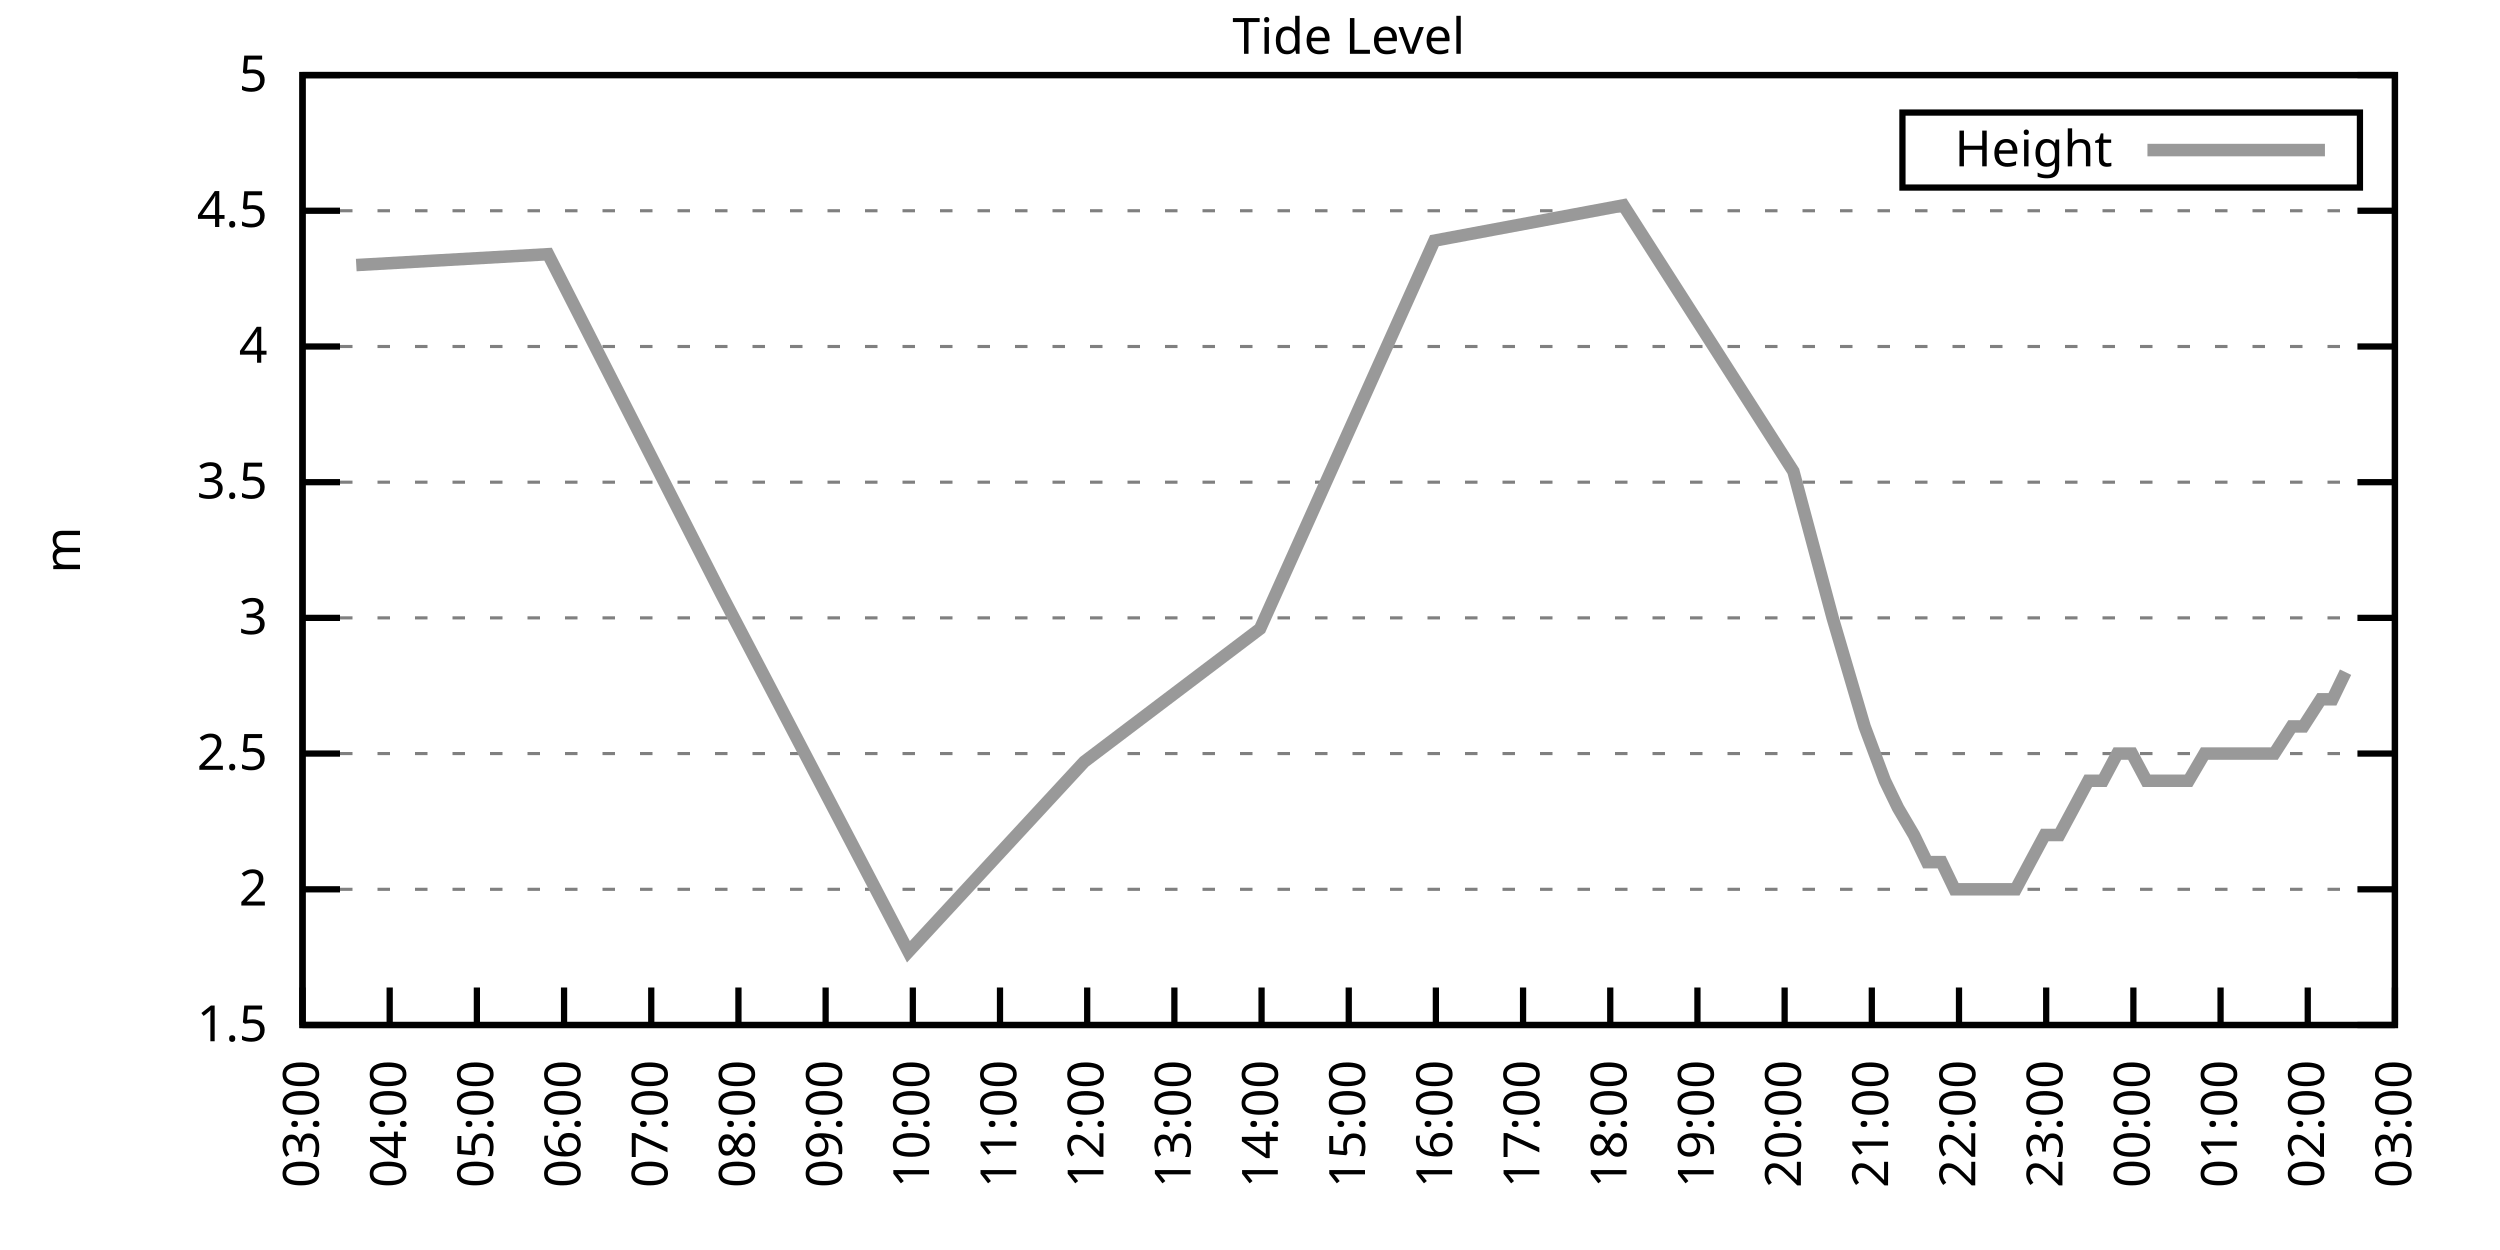
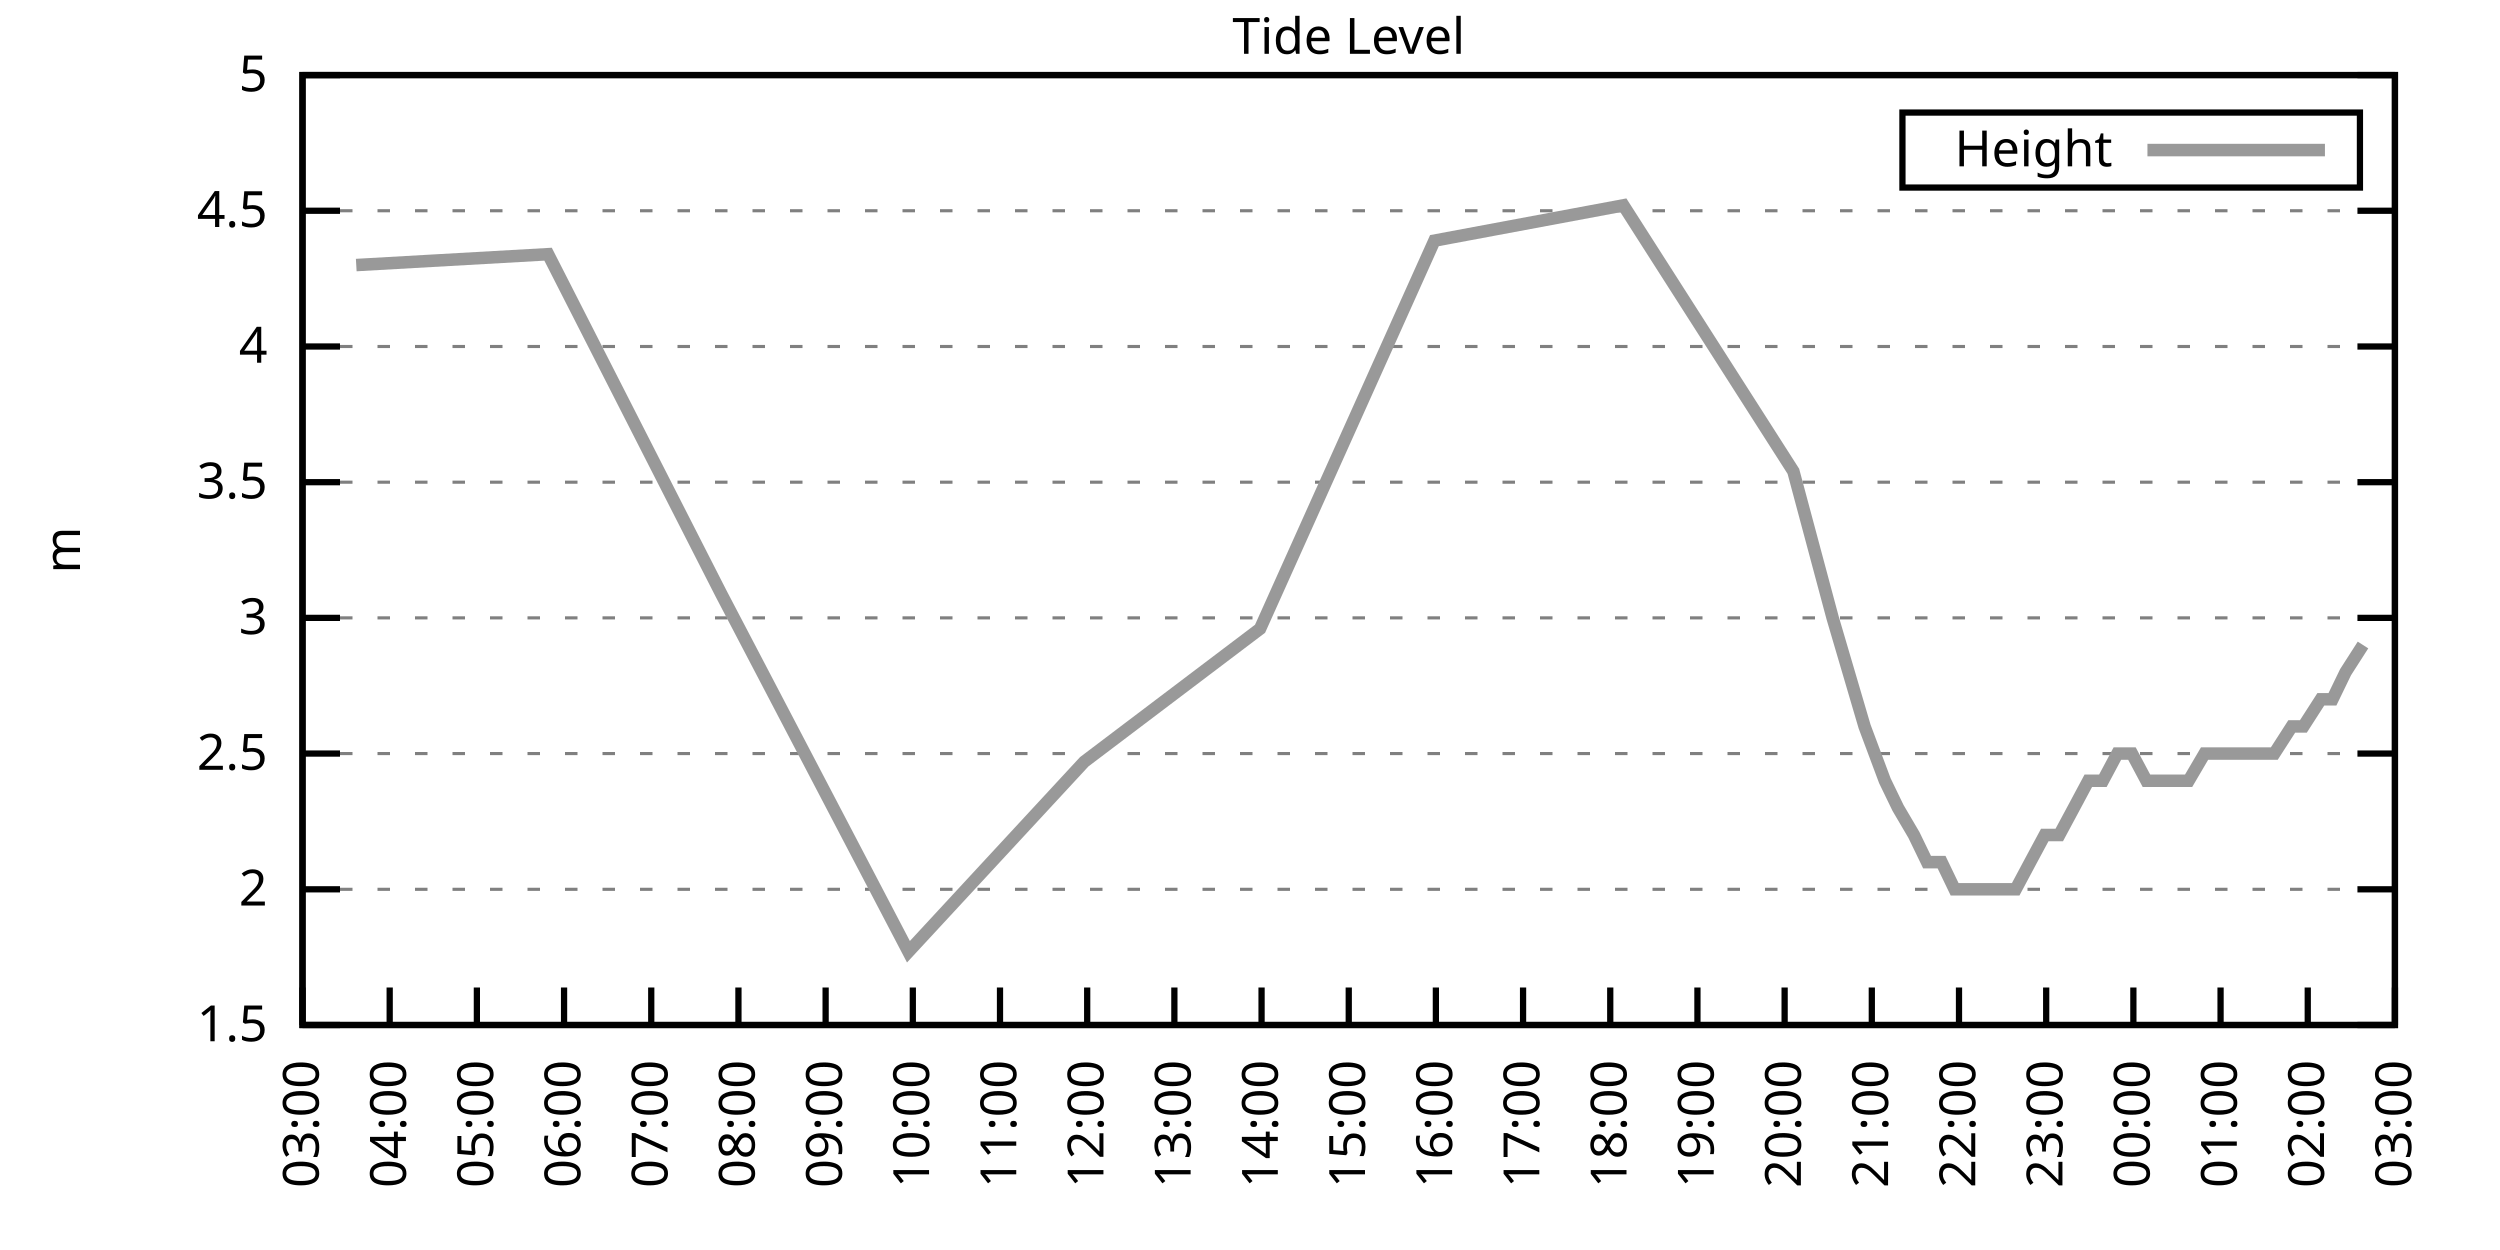
<svg xmlns="http://www.w3.org/2000/svg" xmlns:xlink="http://www.w3.org/1999/xlink" width="400" height="200" viewBox="0 0 400 200">
  <g id="gnuplot_canvas">
    <rect x="0" y="0" width="400" height="200" fill="none" />
    <defs>
      <circle id="gpDot" r="0.5" stroke-width="0.5" stroke="currentColor" />
      <path id="gpPt0" stroke-width="0.333" stroke="currentColor" d="M-1,0 h2 M0,-1 v2" />
      <path id="gpPt1" stroke-width="0.333" stroke="currentColor" d="M-1,-1 L1,1 M1,-1 L-1,1" />
      <path id="gpPt2" stroke-width="0.333" stroke="currentColor" d="M-1,0 L1,0 M0,-1 L0,1 M-1,-1 L1,1 M-1,1 L1,-1" />
      <rect id="gpPt3" stroke-width="0.333" stroke="currentColor" x="-1" y="-1" width="2" height="2" />
      <rect id="gpPt4" stroke-width="0.333" stroke="currentColor" fill="currentColor" x="-1" y="-1" width="2" height="2" />
      <circle id="gpPt5" stroke-width="0.333" stroke="currentColor" cx="0" cy="0" r="1" />
      <use xlink:href="#gpPt5" id="gpPt6" fill="currentColor" stroke="none" />
      <path id="gpPt7" stroke-width="0.333" stroke="currentColor" d="M0,-1.33 L-1.33,0.67 L1.33,0.67 z" />
      <use xlink:href="#gpPt7" id="gpPt8" fill="currentColor" stroke="none" />
      <use xlink:href="#gpPt7" id="gpPt9" stroke="currentColor" transform="rotate(180)" />
      <use xlink:href="#gpPt9" id="gpPt10" fill="currentColor" stroke="none" />
      <use xlink:href="#gpPt3" id="gpPt11" stroke="currentColor" transform="rotate(45)" />
      <use xlink:href="#gpPt11" id="gpPt12" fill="currentColor" stroke="none" />
      <path id="gpPt13" stroke-width="0.333" stroke="currentColor" d="M0,1.330 L1.265,0.411 L0.782,-1.067 L-0.782,-1.076 L-1.265,0.411 z" />
      <use xlink:href="#gpPt13" id="gpPt14" fill="currentColor" stroke="none" />
      <filter id="textbox" filterUnits="objectBoundingBox" x="0" y="0" height="1" width="1">
        <feFlood flood-color="white" flood-opacity="1" result="bgnd" />
        <feComposite in="SourceGraphic" in2="bgnd" operator="atop" />
      </filter>
      <filter id="greybox" filterUnits="objectBoundingBox" x="0" y="0" height="1" width="1">
        <feFlood flood-color="lightgrey" flood-opacity="1" result="grey" />
        <feComposite in="SourceGraphic" in2="grey" operator="atop" />
      </filter>
    </defs>
    <g fill="none" color="white" stroke="currentColor" stroke-width="1.00" stroke-linecap="butt" stroke-linejoin="miter">
</g>
    <g fill="none" color="black" stroke="currentColor" stroke-width="1.00" stroke-linecap="butt" stroke-linejoin="miter">
      <g stroke="none" shape-rendering="crispEdges">
        <polygon fill="rgb(255, 255, 255)" points="48.40,164.00 383.18,164.00 383.18,12.02 48.40,12.02 " />
      </g>
    </g>
    <g fill="none" color="black" stroke="currentColor" stroke-width="1.00" stroke-linecap="butt" stroke-linejoin="miter">
</g>
    <g fill="none" color="black" stroke="black" stroke-width="0.50" stroke-linecap="butt" stroke-linejoin="miter">
</g>
    <g fill="none" color="gray" stroke="currentColor" stroke-width="0.50" stroke-linecap="butt" stroke-linejoin="miter">
      <path stroke="gray" stroke-dasharray="2,4" class="gridline" d="M48.40,164.00 L383.19,164.00  " />
    </g>
    <g fill="none" color="gray" stroke="gray" stroke-width="1.00" stroke-linecap="butt" stroke-linejoin="miter">
</g>
    <g fill="none" color="black" stroke="currentColor" stroke-width="1.00" stroke-linecap="butt" stroke-linejoin="miter">
      <path stroke="black" d="M48.40,164.00 L54.40,164.00 M383.19,164.00 L377.19,164.00  " />
      <g transform="translate(42.80,166.60)" stroke="none" fill="black" font-family="Sans" font-size="8.00" text-anchor="end">
        <text>
          <tspan font-family="Sans"> 1.5</tspan>
        </text>
      </g>
    </g>
    <g fill="none" color="black" stroke="currentColor" stroke-width="1.00" stroke-linecap="butt" stroke-linejoin="miter">
</g>
    <g fill="none" color="black" stroke="black" stroke-width="0.50" stroke-linecap="butt" stroke-linejoin="miter">
</g>
    <g fill="none" color="gray" stroke="currentColor" stroke-width="0.50" stroke-linecap="butt" stroke-linejoin="miter">
      <path stroke="gray" stroke-dasharray="2,4" class="gridline" d="M48.40,142.29 L383.19,142.29  " />
    </g>
    <g fill="none" color="gray" stroke="gray" stroke-width="1.00" stroke-linecap="butt" stroke-linejoin="miter">
</g>
    <g fill="none" color="black" stroke="currentColor" stroke-width="1.00" stroke-linecap="butt" stroke-linejoin="miter">
      <path stroke="black" d="M48.40,142.29 L54.40,142.29 M383.19,142.29 L377.19,142.29  " />
      <g transform="translate(42.80,144.89)" stroke="none" fill="black" font-family="Sans" font-size="8.00" text-anchor="end">
        <text>
          <tspan font-family="Sans"> 2</tspan>
        </text>
      </g>
    </g>
    <g fill="none" color="black" stroke="currentColor" stroke-width="1.00" stroke-linecap="butt" stroke-linejoin="miter">
</g>
    <g fill="none" color="black" stroke="black" stroke-width="0.50" stroke-linecap="butt" stroke-linejoin="miter">
</g>
    <g fill="none" color="gray" stroke="currentColor" stroke-width="0.50" stroke-linecap="butt" stroke-linejoin="miter">
      <path stroke="gray" stroke-dasharray="2,4" class="gridline" d="M48.40,120.57 L383.19,120.57  " />
    </g>
    <g fill="none" color="gray" stroke="gray" stroke-width="1.00" stroke-linecap="butt" stroke-linejoin="miter">
</g>
    <g fill="none" color="black" stroke="currentColor" stroke-width="1.00" stroke-linecap="butt" stroke-linejoin="miter">
      <path stroke="black" d="M48.40,120.57 L54.40,120.57 M383.19,120.57 L377.19,120.57  " />
      <g transform="translate(42.80,123.17)" stroke="none" fill="black" font-family="Sans" font-size="8.00" text-anchor="end">
        <text>
          <tspan font-family="Sans"> 2.5</tspan>
        </text>
      </g>
    </g>
    <g fill="none" color="black" stroke="currentColor" stroke-width="1.00" stroke-linecap="butt" stroke-linejoin="miter">
</g>
    <g fill="none" color="black" stroke="black" stroke-width="0.50" stroke-linecap="butt" stroke-linejoin="miter">
</g>
    <g fill="none" color="gray" stroke="currentColor" stroke-width="0.50" stroke-linecap="butt" stroke-linejoin="miter">
      <path stroke="gray" stroke-dasharray="2,4" class="gridline" d="M48.40,98.86 L383.19,98.86  " />
    </g>
    <g fill="none" color="gray" stroke="gray" stroke-width="1.00" stroke-linecap="butt" stroke-linejoin="miter">
</g>
    <g fill="none" color="black" stroke="currentColor" stroke-width="1.00" stroke-linecap="butt" stroke-linejoin="miter">
      <path stroke="black" d="M48.40,98.86 L54.40,98.86 M383.19,98.86 L377.19,98.86  " />
      <g transform="translate(42.80,101.46)" stroke="none" fill="black" font-family="Sans" font-size="8.00" text-anchor="end">
        <text>
          <tspan font-family="Sans"> 3</tspan>
        </text>
      </g>
    </g>
    <g fill="none" color="black" stroke="currentColor" stroke-width="1.00" stroke-linecap="butt" stroke-linejoin="miter">
</g>
    <g fill="none" color="black" stroke="black" stroke-width="0.50" stroke-linecap="butt" stroke-linejoin="miter">
</g>
    <g fill="none" color="gray" stroke="currentColor" stroke-width="0.50" stroke-linecap="butt" stroke-linejoin="miter">
      <path stroke="gray" stroke-dasharray="2,4" class="gridline" d="M48.40,77.15 L383.19,77.15  " />
    </g>
    <g fill="none" color="gray" stroke="gray" stroke-width="1.00" stroke-linecap="butt" stroke-linejoin="miter">
</g>
    <g fill="none" color="black" stroke="currentColor" stroke-width="1.00" stroke-linecap="butt" stroke-linejoin="miter">
      <path stroke="black" d="M48.40,77.15 L54.40,77.15 M383.19,77.15 L377.19,77.15  " />
      <g transform="translate(42.80,79.75)" stroke="none" fill="black" font-family="Sans" font-size="8.00" text-anchor="end">
        <text>
          <tspan font-family="Sans"> 3.5</tspan>
        </text>
      </g>
    </g>
    <g fill="none" color="black" stroke="currentColor" stroke-width="1.00" stroke-linecap="butt" stroke-linejoin="miter">
</g>
    <g fill="none" color="black" stroke="black" stroke-width="0.50" stroke-linecap="butt" stroke-linejoin="miter">
</g>
    <g fill="none" color="gray" stroke="currentColor" stroke-width="0.50" stroke-linecap="butt" stroke-linejoin="miter">
      <path stroke="gray" stroke-dasharray="2,4" class="gridline" d="M48.40,55.44 L383.19,55.44  " />
    </g>
    <g fill="none" color="gray" stroke="gray" stroke-width="1.00" stroke-linecap="butt" stroke-linejoin="miter">
</g>
    <g fill="none" color="black" stroke="currentColor" stroke-width="1.00" stroke-linecap="butt" stroke-linejoin="miter">
      <path stroke="black" d="M48.40,55.44 L54.40,55.44 M383.19,55.44 L377.19,55.44  " />
      <g transform="translate(42.80,58.04)" stroke="none" fill="black" font-family="Sans" font-size="8.00" text-anchor="end">
        <text>
          <tspan font-family="Sans"> 4</tspan>
        </text>
      </g>
    </g>
    <g fill="none" color="black" stroke="currentColor" stroke-width="1.00" stroke-linecap="butt" stroke-linejoin="miter">
</g>
    <g fill="none" color="black" stroke="black" stroke-width="0.50" stroke-linecap="butt" stroke-linejoin="miter">
</g>
    <g fill="none" color="gray" stroke="currentColor" stroke-width="0.50" stroke-linecap="butt" stroke-linejoin="miter">
      <path stroke="gray" stroke-dasharray="2,4" class="gridline" d="M48.40,33.72 L383.19,33.72  " />
    </g>
    <g fill="none" color="gray" stroke="gray" stroke-width="1.00" stroke-linecap="butt" stroke-linejoin="miter">
</g>
    <g fill="none" color="black" stroke="currentColor" stroke-width="1.00" stroke-linecap="butt" stroke-linejoin="miter">
      <path stroke="black" d="M48.40,33.72 L54.40,33.72 M383.19,33.72 L377.19,33.72  " />
      <g transform="translate(42.80,36.32)" stroke="none" fill="black" font-family="Sans" font-size="8.00" text-anchor="end">
        <text>
          <tspan font-family="Sans"> 4.5</tspan>
        </text>
      </g>
    </g>
    <g fill="none" color="black" stroke="currentColor" stroke-width="1.00" stroke-linecap="butt" stroke-linejoin="miter">
</g>
    <g fill="none" color="black" stroke="black" stroke-width="0.50" stroke-linecap="butt" stroke-linejoin="miter">
</g>
    <g fill="none" color="gray" stroke="currentColor" stroke-width="0.50" stroke-linecap="butt" stroke-linejoin="miter">
      <path stroke="gray" stroke-dasharray="2,4" class="gridline" d="M48.40,12.01 L383.19,12.01  " />
    </g>
    <g fill="none" color="gray" stroke="gray" stroke-width="1.00" stroke-linecap="butt" stroke-linejoin="miter">
</g>
    <g fill="none" color="black" stroke="currentColor" stroke-width="1.00" stroke-linecap="butt" stroke-linejoin="miter">
      <path stroke="black" d="M48.40,12.01 L54.40,12.01 M383.19,12.01 L377.19,12.01  " />
      <g transform="translate(42.80,14.61)" stroke="none" fill="black" font-family="Sans" font-size="8.00" text-anchor="end">
        <text>
          <tspan font-family="Sans"> 5</tspan>
        </text>
      </g>
    </g>
    <g fill="none" color="black" stroke="currentColor" stroke-width="1.00" stroke-linecap="butt" stroke-linejoin="miter">
      <path stroke="black" d="M48.40,164.00 L48.40,158.00  " />
      <g transform="translate(51.00,169.60) rotate(270.00)" stroke="none" fill="black" font-family="Sans" font-size="8.00" text-anchor="end">
        <text>
          <tspan font-family="Sans">03:00</tspan>
        </text>
      </g>
    </g>
    <g fill="none" color="black" stroke="currentColor" stroke-width="1.00" stroke-linecap="butt" stroke-linejoin="miter">
      <path stroke="black" d="M62.35,164.00 L62.35,158.00  " />
      <g transform="translate(64.95,169.60) rotate(270.00)" stroke="none" fill="black" font-family="Sans" font-size="8.00" text-anchor="end">
        <text>
          <tspan font-family="Sans">04:00</tspan>
        </text>
      </g>
    </g>
    <g fill="none" color="black" stroke="currentColor" stroke-width="1.00" stroke-linecap="butt" stroke-linejoin="miter">
      <path stroke="black" d="M76.30,164.00 L76.30,158.00  " />
      <g transform="translate(78.90,169.60) rotate(270.00)" stroke="none" fill="black" font-family="Sans" font-size="8.00" text-anchor="end">
        <text>
          <tspan font-family="Sans">05:00</tspan>
        </text>
      </g>
    </g>
    <g fill="none" color="black" stroke="currentColor" stroke-width="1.00" stroke-linecap="butt" stroke-linejoin="miter">
      <path stroke="black" d="M90.25,164.00 L90.25,158.00  " />
      <g transform="translate(92.85,169.60) rotate(270.00)" stroke="none" fill="black" font-family="Sans" font-size="8.00" text-anchor="end">
        <text>
          <tspan font-family="Sans">06:00</tspan>
        </text>
      </g>
    </g>
    <g fill="none" color="black" stroke="currentColor" stroke-width="1.00" stroke-linecap="butt" stroke-linejoin="miter">
      <path stroke="black" d="M104.20,164.00 L104.20,158.00  " />
      <g transform="translate(106.80,169.60) rotate(270.00)" stroke="none" fill="black" font-family="Sans" font-size="8.00" text-anchor="end">
        <text>
          <tspan font-family="Sans">07:00</tspan>
        </text>
      </g>
    </g>
    <g fill="none" color="black" stroke="currentColor" stroke-width="1.00" stroke-linecap="butt" stroke-linejoin="miter">
      <path stroke="black" d="M118.15,164.00 L118.15,158.00  " />
      <g transform="translate(120.75,169.60) rotate(270.00)" stroke="none" fill="black" font-family="Sans" font-size="8.00" text-anchor="end">
        <text>
          <tspan font-family="Sans">08:00</tspan>
        </text>
      </g>
    </g>
    <g fill="none" color="black" stroke="currentColor" stroke-width="1.00" stroke-linecap="butt" stroke-linejoin="miter">
      <path stroke="black" d="M132.10,164.00 L132.10,158.00  " />
      <g transform="translate(134.70,169.60) rotate(270.00)" stroke="none" fill="black" font-family="Sans" font-size="8.00" text-anchor="end">
        <text>
          <tspan font-family="Sans">09:00</tspan>
        </text>
      </g>
    </g>
    <g fill="none" color="black" stroke="currentColor" stroke-width="1.00" stroke-linecap="butt" stroke-linejoin="miter">
      <path stroke="black" d="M146.05,164.00 L146.05,158.00  " />
      <g transform="translate(148.65,169.60) rotate(270.00)" stroke="none" fill="black" font-family="Sans" font-size="8.00" text-anchor="end">
        <text>
          <tspan font-family="Sans">10:00</tspan>
        </text>
      </g>
    </g>
    <g fill="none" color="black" stroke="currentColor" stroke-width="1.00" stroke-linecap="butt" stroke-linejoin="miter">
      <path stroke="black" d="M160.00,164.00 L160.00,158.00  " />
      <g transform="translate(162.60,169.60) rotate(270.00)" stroke="none" fill="black" font-family="Sans" font-size="8.00" text-anchor="end">
        <text>
          <tspan font-family="Sans">11:00</tspan>
        </text>
      </g>
    </g>
    <g fill="none" color="black" stroke="currentColor" stroke-width="1.00" stroke-linecap="butt" stroke-linejoin="miter">
      <path stroke="black" d="M173.95,164.00 L173.95,158.00  " />
      <g transform="translate(176.55,169.60) rotate(270.00)" stroke="none" fill="black" font-family="Sans" font-size="8.00" text-anchor="end">
        <text>
          <tspan font-family="Sans">12:00</tspan>
        </text>
      </g>
    </g>
    <g fill="none" color="black" stroke="currentColor" stroke-width="1.00" stroke-linecap="butt" stroke-linejoin="miter">
      <path stroke="black" d="M187.90,164.00 L187.90,158.00  " />
      <g transform="translate(190.50,169.60) rotate(270.00)" stroke="none" fill="black" font-family="Sans" font-size="8.00" text-anchor="end">
        <text>
          <tspan font-family="Sans">13:00</tspan>
        </text>
      </g>
    </g>
    <g fill="none" color="black" stroke="currentColor" stroke-width="1.00" stroke-linecap="butt" stroke-linejoin="miter">
      <path stroke="black" d="M201.85,164.00 L201.85,158.00  " />
      <g transform="translate(204.45,169.60) rotate(270.00)" stroke="none" fill="black" font-family="Sans" font-size="8.00" text-anchor="end">
        <text>
          <tspan font-family="Sans">14:00</tspan>
        </text>
      </g>
    </g>
    <g fill="none" color="black" stroke="currentColor" stroke-width="1.00" stroke-linecap="butt" stroke-linejoin="miter">
      <path stroke="black" d="M215.80,164.00 L215.80,158.00  " />
      <g transform="translate(218.40,169.60) rotate(270.00)" stroke="none" fill="black" font-family="Sans" font-size="8.00" text-anchor="end">
        <text>
          <tspan font-family="Sans">15:00</tspan>
        </text>
      </g>
    </g>
    <g fill="none" color="black" stroke="currentColor" stroke-width="1.00" stroke-linecap="butt" stroke-linejoin="miter">
      <path stroke="black" d="M229.74,164.00 L229.74,158.00  " />
      <g transform="translate(232.34,169.60) rotate(270.00)" stroke="none" fill="black" font-family="Sans" font-size="8.00" text-anchor="end">
        <text>
          <tspan font-family="Sans">16:00</tspan>
        </text>
      </g>
    </g>
    <g fill="none" color="black" stroke="currentColor" stroke-width="1.00" stroke-linecap="butt" stroke-linejoin="miter">
      <path stroke="black" d="M243.69,164.00 L243.69,158.00  " />
      <g transform="translate(246.29,169.60) rotate(270.00)" stroke="none" fill="black" font-family="Sans" font-size="8.00" text-anchor="end">
        <text>
          <tspan font-family="Sans">17:00</tspan>
        </text>
      </g>
    </g>
    <g fill="none" color="black" stroke="currentColor" stroke-width="1.00" stroke-linecap="butt" stroke-linejoin="miter">
      <path stroke="black" d="M257.64,164.00 L257.64,158.00  " />
      <g transform="translate(260.24,169.60) rotate(270.00)" stroke="none" fill="black" font-family="Sans" font-size="8.00" text-anchor="end">
        <text>
          <tspan font-family="Sans">18:00</tspan>
        </text>
      </g>
    </g>
    <g fill="none" color="black" stroke="currentColor" stroke-width="1.00" stroke-linecap="butt" stroke-linejoin="miter">
      <path stroke="black" d="M271.59,164.00 L271.59,158.00  " />
      <g transform="translate(274.19,169.60) rotate(270.00)" stroke="none" fill="black" font-family="Sans" font-size="8.00" text-anchor="end">
        <text>
          <tspan font-family="Sans">19:00</tspan>
        </text>
      </g>
    </g>
    <g fill="none" color="black" stroke="currentColor" stroke-width="1.00" stroke-linecap="butt" stroke-linejoin="miter">
      <path stroke="black" d="M285.54,164.00 L285.54,158.00  " />
      <g transform="translate(288.14,169.60) rotate(270.00)" stroke="none" fill="black" font-family="Sans" font-size="8.00" text-anchor="end">
        <text>
          <tspan font-family="Sans">20:00</tspan>
        </text>
      </g>
    </g>
    <g fill="none" color="black" stroke="currentColor" stroke-width="1.00" stroke-linecap="butt" stroke-linejoin="miter">
      <path stroke="black" d="M299.49,164.00 L299.49,158.00  " />
      <g transform="translate(302.09,169.60) rotate(270.00)" stroke="none" fill="black" font-family="Sans" font-size="8.00" text-anchor="end">
        <text>
          <tspan font-family="Sans">21:00</tspan>
        </text>
      </g>
    </g>
    <g fill="none" color="black" stroke="currentColor" stroke-width="1.00" stroke-linecap="butt" stroke-linejoin="miter">
      <path stroke="black" d="M313.44,164.00 L313.44,158.00  " />
      <g transform="translate(316.04,169.60) rotate(270.00)" stroke="none" fill="black" font-family="Sans" font-size="8.00" text-anchor="end">
        <text>
          <tspan font-family="Sans">22:00</tspan>
        </text>
      </g>
    </g>
    <g fill="none" color="black" stroke="currentColor" stroke-width="1.00" stroke-linecap="butt" stroke-linejoin="miter">
      <path stroke="black" d="M327.39,164.00 L327.39,158.00  " />
      <g transform="translate(329.99,169.60) rotate(270.00)" stroke="none" fill="black" font-family="Sans" font-size="8.00" text-anchor="end">
        <text>
          <tspan font-family="Sans">23:00</tspan>
        </text>
      </g>
    </g>
    <g fill="none" color="black" stroke="currentColor" stroke-width="1.00" stroke-linecap="butt" stroke-linejoin="miter">
      <path stroke="black" d="M341.34,164.00 L341.34,158.00  " />
      <g transform="translate(343.94,169.60) rotate(270.00)" stroke="none" fill="black" font-family="Sans" font-size="8.00" text-anchor="end">
        <text>
          <tspan font-family="Sans">00:00</tspan>
        </text>
      </g>
    </g>
    <g fill="none" color="black" stroke="currentColor" stroke-width="1.00" stroke-linecap="butt" stroke-linejoin="miter">
      <path stroke="black" d="M355.29,164.00 L355.29,158.00  " />
      <g transform="translate(357.89,169.60) rotate(270.00)" stroke="none" fill="black" font-family="Sans" font-size="8.00" text-anchor="end">
        <text>
          <tspan font-family="Sans">01:00</tspan>
        </text>
      </g>
    </g>
    <g fill="none" color="black" stroke="currentColor" stroke-width="1.00" stroke-linecap="butt" stroke-linejoin="miter">
      <path stroke="black" d="M369.24,164.00 L369.24,158.00  " />
      <g transform="translate(371.84,169.60) rotate(270.00)" stroke="none" fill="black" font-family="Sans" font-size="8.00" text-anchor="end">
        <text>
          <tspan font-family="Sans">02:00</tspan>
        </text>
      </g>
    </g>
    <g fill="none" color="black" stroke="currentColor" stroke-width="1.00" stroke-linecap="butt" stroke-linejoin="miter">
      <path stroke="black" d="M383.19,164.00 L383.19,158.00  " />
      <g transform="translate(385.79,169.60) rotate(270.00)" stroke="none" fill="black" font-family="Sans" font-size="8.00" text-anchor="end">
        <text>
          <tspan font-family="Sans">03:00</tspan>
        </text>
      </g>
    </g>
    <g fill="none" color="black" stroke="currentColor" stroke-width="1.00" stroke-linecap="butt" stroke-linejoin="miter">
</g>
    <g fill="none" color="black" stroke="currentColor" stroke-width="1.00" stroke-linecap="butt" stroke-linejoin="miter">
      <path stroke="black" d="M48.40,12.01 L48.40,164.00 L383.19,164.00 L383.19,12.01 L48.40,12.01 Z  " />
    </g>
    <g fill="none" color="black" stroke="currentColor" stroke-width="1.00" stroke-linecap="butt" stroke-linejoin="miter">
</g>
    <g fill="none" color="black" stroke="currentColor" stroke-width="1.00" stroke-linecap="butt" stroke-linejoin="miter">
      <path stroke="black" d="M304.39,30.01 L304.39,18.01 L377.59,18.01 L377.59,30.01 L304.39,30.01 Z  " />
    </g>
    <g id="Tide_level_plot_1">
      <g fill="none" color="white" stroke="black" stroke-width="2.00" stroke-linecap="butt" stroke-linejoin="miter">
</g>
      <g fill="none" color="black" stroke="currentColor" stroke-width="2.00" stroke-linecap="butt" stroke-linejoin="miter">
        <g transform="translate(337.99,26.61)" stroke="none" fill="black" font-family="Sans" font-size="8.00" text-anchor="end">
          <text>
            <tspan font-family="Sans">Height</tspan>
          </text>
        </g>
      </g>
      <g fill="none" color="black" stroke="currentColor" stroke-width="2.00" stroke-linecap="butt" stroke-linejoin="miter">
-         <path stroke="rgb(153, 153, 153)" d="M343.59,24.01 L371.99,24.01 M57.00,42.41 L87.69,40.67 L115.36,94.95 L145.35,152.28 L173.48,121.88 L201.61,100.60   L229.51,38.50 L259.74,32.85 L286.94,75.41 L293.22,98.86 L298.33,116.23 L301.58,124.92 L303.68,129.26 L306.23,133.60   L308.33,137.94 L310.65,137.94 L312.74,142.29 L315.07,142.29 L317.39,142.29 L319.72,142.29 L322.51,142.29 L324.83,137.94   L327.16,133.60 L329.48,133.60 L331.81,129.26 L334.13,124.92 L336.46,124.92 L338.78,120.57 L341.11,120.57 L343.43,124.92   L345.76,124.92 L347.85,124.92 L350.18,124.92 L352.73,120.57 L354.83,120.57 L356.92,120.57 L359.48,120.57 L362.03,120.57   L363.89,120.57 L366.68,116.23 L368.54,116.23 L371.33,111.89 L373.19,111.89 L375.29,107.55  " />
+         <path stroke="rgb(153, 153, 153)" d="M343.59,24.01 L371.99,24.01 M57.00,42.41 L87.69,40.67 L115.36,94.95 L145.35,152.28 L173.48,121.88 L201.61,100.60   L229.51,38.50 L259.74,32.85 L286.94,75.41 L293.22,98.86 L298.33,116.23 L301.58,124.92 L303.68,129.26 L306.23,133.60   L308.33,137.94 L310.65,137.94 L312.74,142.29 L315.07,142.29 L317.39,142.29 L319.72,142.29 L322.51,142.29 L324.83,137.94   L327.16,133.60 L329.48,133.60 L331.81,129.26 L334.13,124.92 L336.46,124.92 L338.78,120.57 L341.11,120.57 L343.43,124.92   L345.76,124.92 L347.85,124.92 L350.18,124.92 L352.73,120.57 L354.83,120.57 L356.92,120.57 L359.48,120.57 L362.03,120.57   L363.89,120.57 L366.68,116.23 L368.54,116.23 L371.33,111.89 L373.19,111.89 L375.29,107.55 L378.08,103.20  " />
      </g>
    </g>
    <g fill="none" color="black" stroke="currentColor" stroke-width="2.00" stroke-linecap="butt" stroke-linejoin="miter">
</g>
    <g fill="none" color="black" stroke="black" stroke-width="1.00" stroke-linecap="butt" stroke-linejoin="miter">
</g>
    <g fill="none" color="black" stroke="currentColor" stroke-width="1.00" stroke-linecap="butt" stroke-linejoin="miter">
      <path stroke="black" d="M48.40,12.01 L48.40,164.00 L383.19,164.00 L383.19,12.01 L48.40,12.01 Z  " />
      <g transform="translate(12.80,88.01) rotate(270.00)" stroke="none" fill="black" font-family="Sans" font-size="8.00" text-anchor="middle">
        <text>
          <tspan font-family="Sans">m</tspan>
        </text>
      </g>
    </g>
    <g fill="none" color="black" stroke="currentColor" stroke-width="1.00" stroke-linecap="butt" stroke-linejoin="miter">
</g>
    <g fill="none" color="black" stroke="currentColor" stroke-width="1.00" stroke-linecap="butt" stroke-linejoin="miter">
      <g transform="translate(215.79,8.61)" stroke="none" fill="black" font-family="Sans" font-size="8.00" text-anchor="middle">
        <text>
          <tspan font-family="Sans">Tide Level</tspan>
        </text>
      </g>
    </g>
    <g fill="none" color="black" stroke="currentColor" stroke-width="1.00" stroke-linecap="butt" stroke-linejoin="miter">
</g>
  </g>
</svg>
